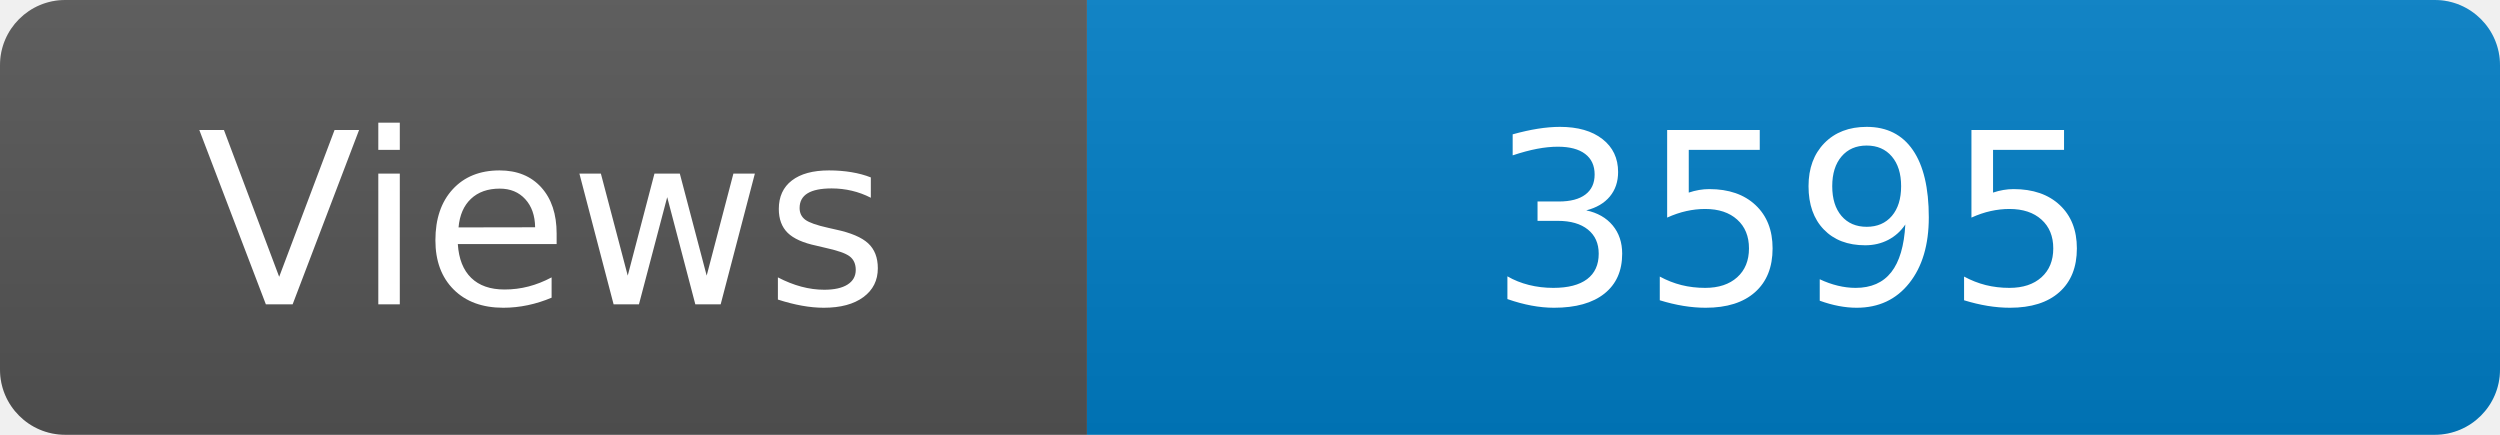
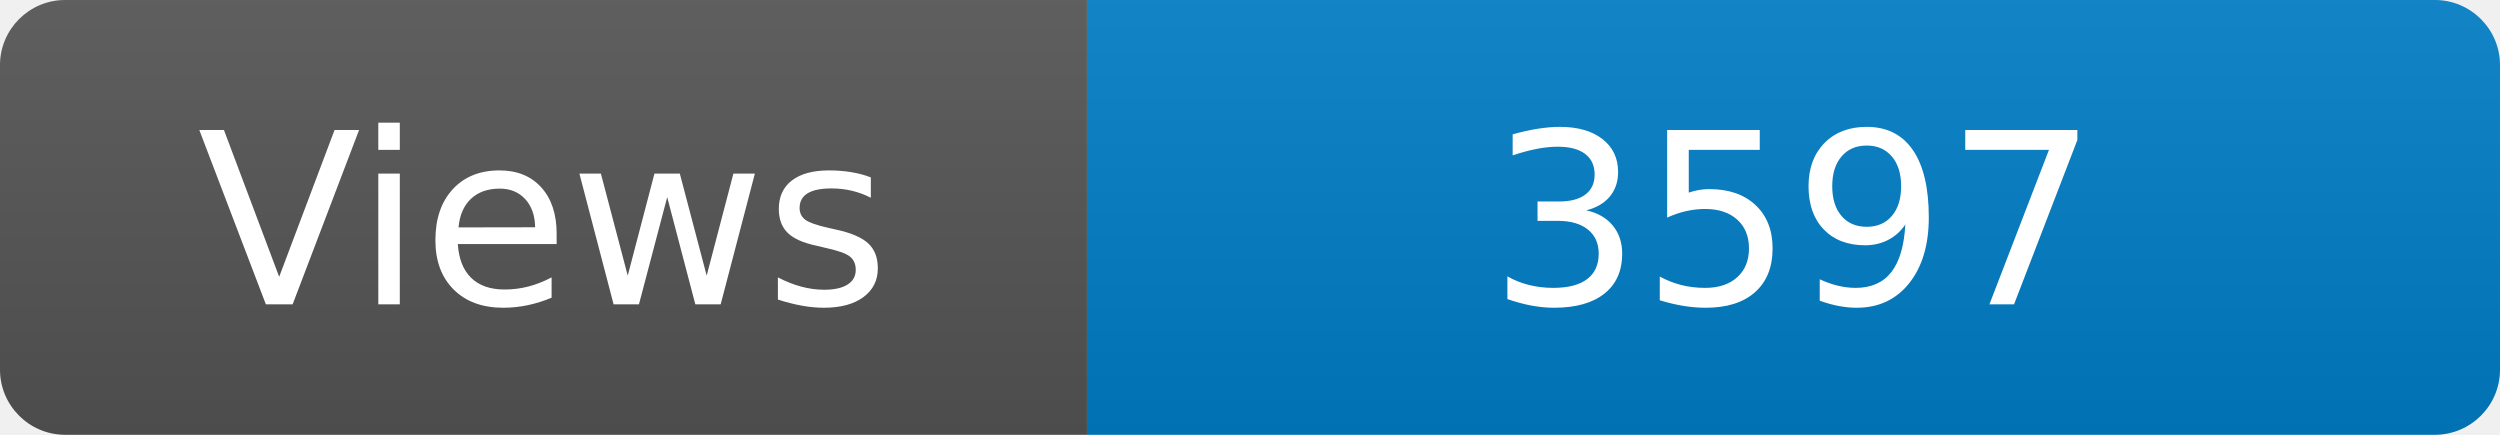
<svg xmlns="http://www.w3.org/2000/svg" width="115" height="20" role="img" aria-label="Maintained?: yes">
  <linearGradient id="s" x2="0" y2="100%">
    <stop offset="0" stop-color="#bbb" stop-opacity=".1" />
    <stop offset="1" stop-opacity=".1" />
  </linearGradient>
  <clipPath id="r">
    <rect width="115" height="20" rx="3" fill="#fff" />
  </clipPath>
  <g clip-path="url(#r)">
    <rect width="50" height="20" fill="#555" />
    <rect x="50" width="160" height="20" fill="#007ec6" />
    <rect width="115" height="20" fill="url(#s)" />
  </g>
  <g fill="#fff" text-anchor="middle" font-family="Verdana,Geneva,DejaVu Sans,sans-serif" font-size="110">
    <text x="250" y="140" transform="scale(.1)" fill="#fff">Views</text>
-     <text x="825" y="140" transform="scale(.1)" fill="#fff">3595</text>
+     <text x="825" y="140" transform="scale(.1)" fill="#fff">3597</text>
  </g>
</svg>
